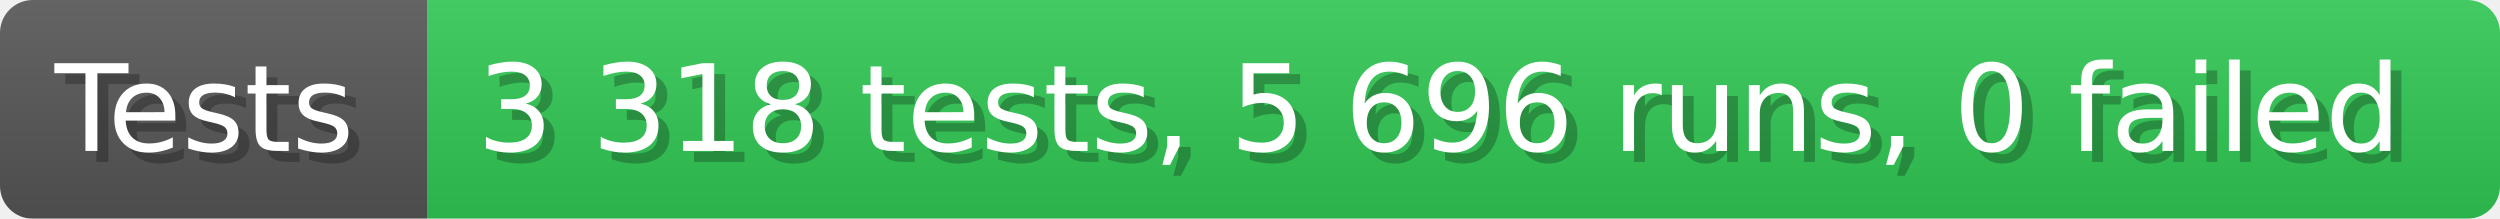
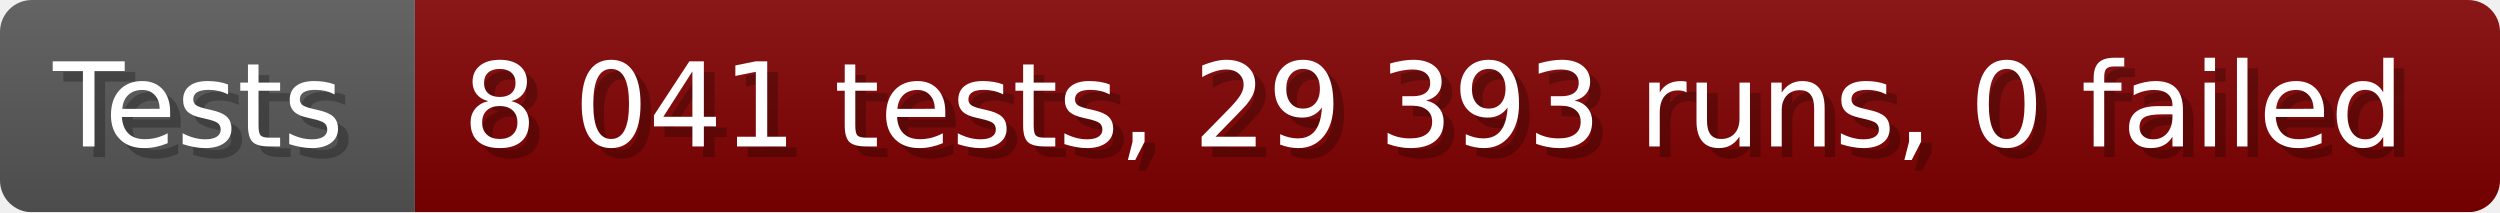
- <svg xmlns="http://www.w3.org/2000/svg" width="228.6" height="20" viewBox="0 0 2286 200" role="img" aria-label="Tests: 3 318 tests, 5 696 runs, 0 failed">
+ <svg xmlns="http://www.w3.org/2000/svg" width="235.6" height="20" viewBox="0 0 2356 200" role="img" aria-label="Tests: 8 041 tests, 29 393 runs, 0 failed">
  <linearGradient id="a" x2="0" y2="100%">
    <stop offset="0" stop-opacity=".1" stop-color="#EEE" />
    <stop offset="1" stop-opacity=".1" />
  </linearGradient>
  <mask id="m">
-     <rect width="2286" height="200" rx="30" fill="#FFF" />
+     <rect width="2356" height="200" rx="30" fill="#FFF" />
  </mask>
  <g mask="url(#m)">
    <rect width="391" height="200" fill="#555" />
-     <rect width="1895" height="200" fill="#31c653" x="391" />
-     <rect width="2286" height="200" fill="url(#a)" />
+     <rect width="1965" height="200" fill="#800000" x="391" />
+     <rect width="2356" height="200" fill="url(#a)" />
  </g>
  <g aria-hidden="true" fill="#fff" text-anchor="start" font-family="Verdana,DejaVu Sans,sans-serif" font-size="110">
    <text x="60" y="148" textLength="291" fill="#000" opacity="0.25">Tests</text>
    <text x="50" y="138" textLength="291">Tests</text>
-     <text x="446" y="148" textLength="1795" fill="#000" opacity="0.25">3 318 tests, 5 696 runs, 0 failed</text>
-     <text x="436" y="138" textLength="1795">3 318 tests, 5 696 runs, 0 failed</text>
+     <text x="446" y="148" textLength="1865" fill="#000" opacity="0.25">8 041 tests, 29 393 runs, 0 failed</text>
+     <text x="436" y="138" textLength="1865">8 041 tests, 29 393 runs, 0 failed</text>
  </g>
</svg>
